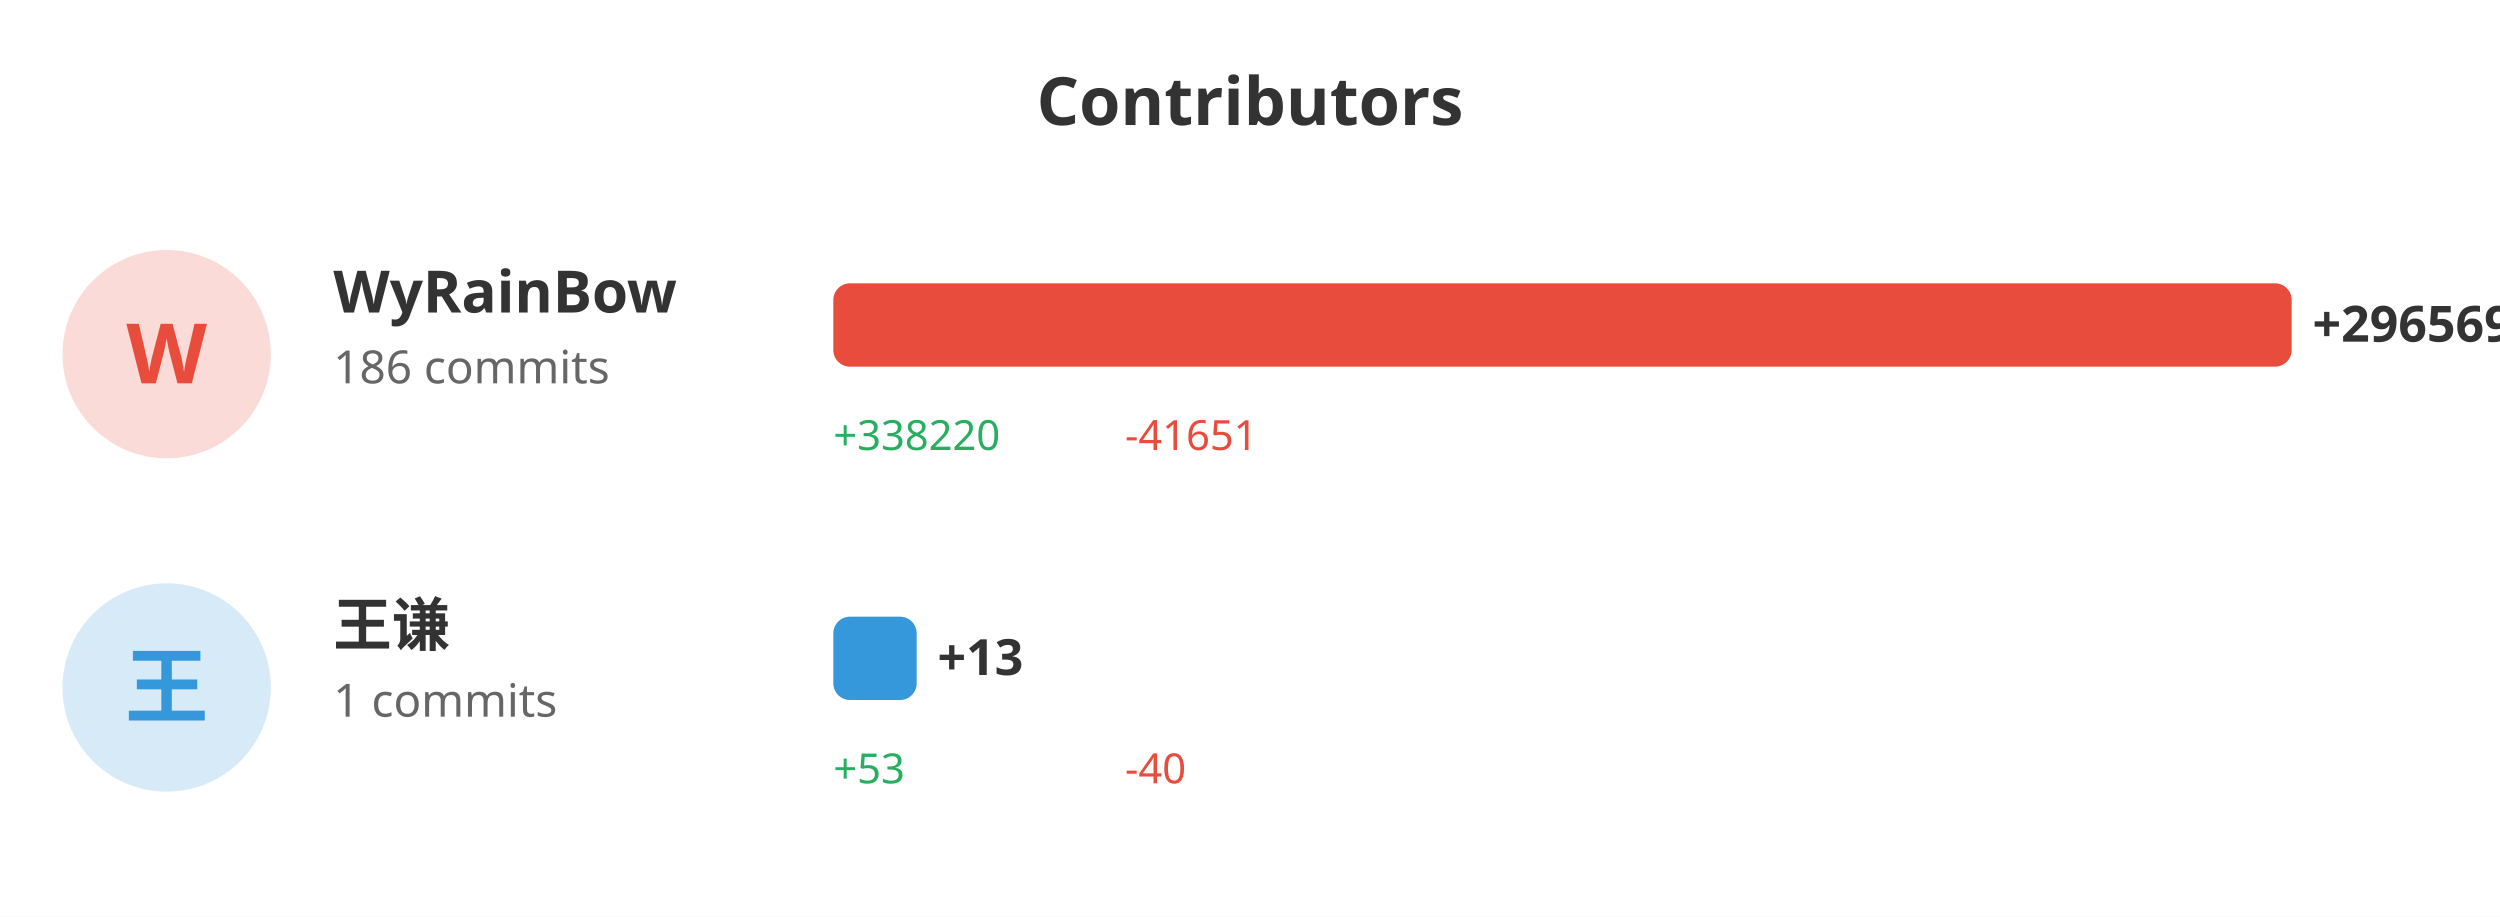
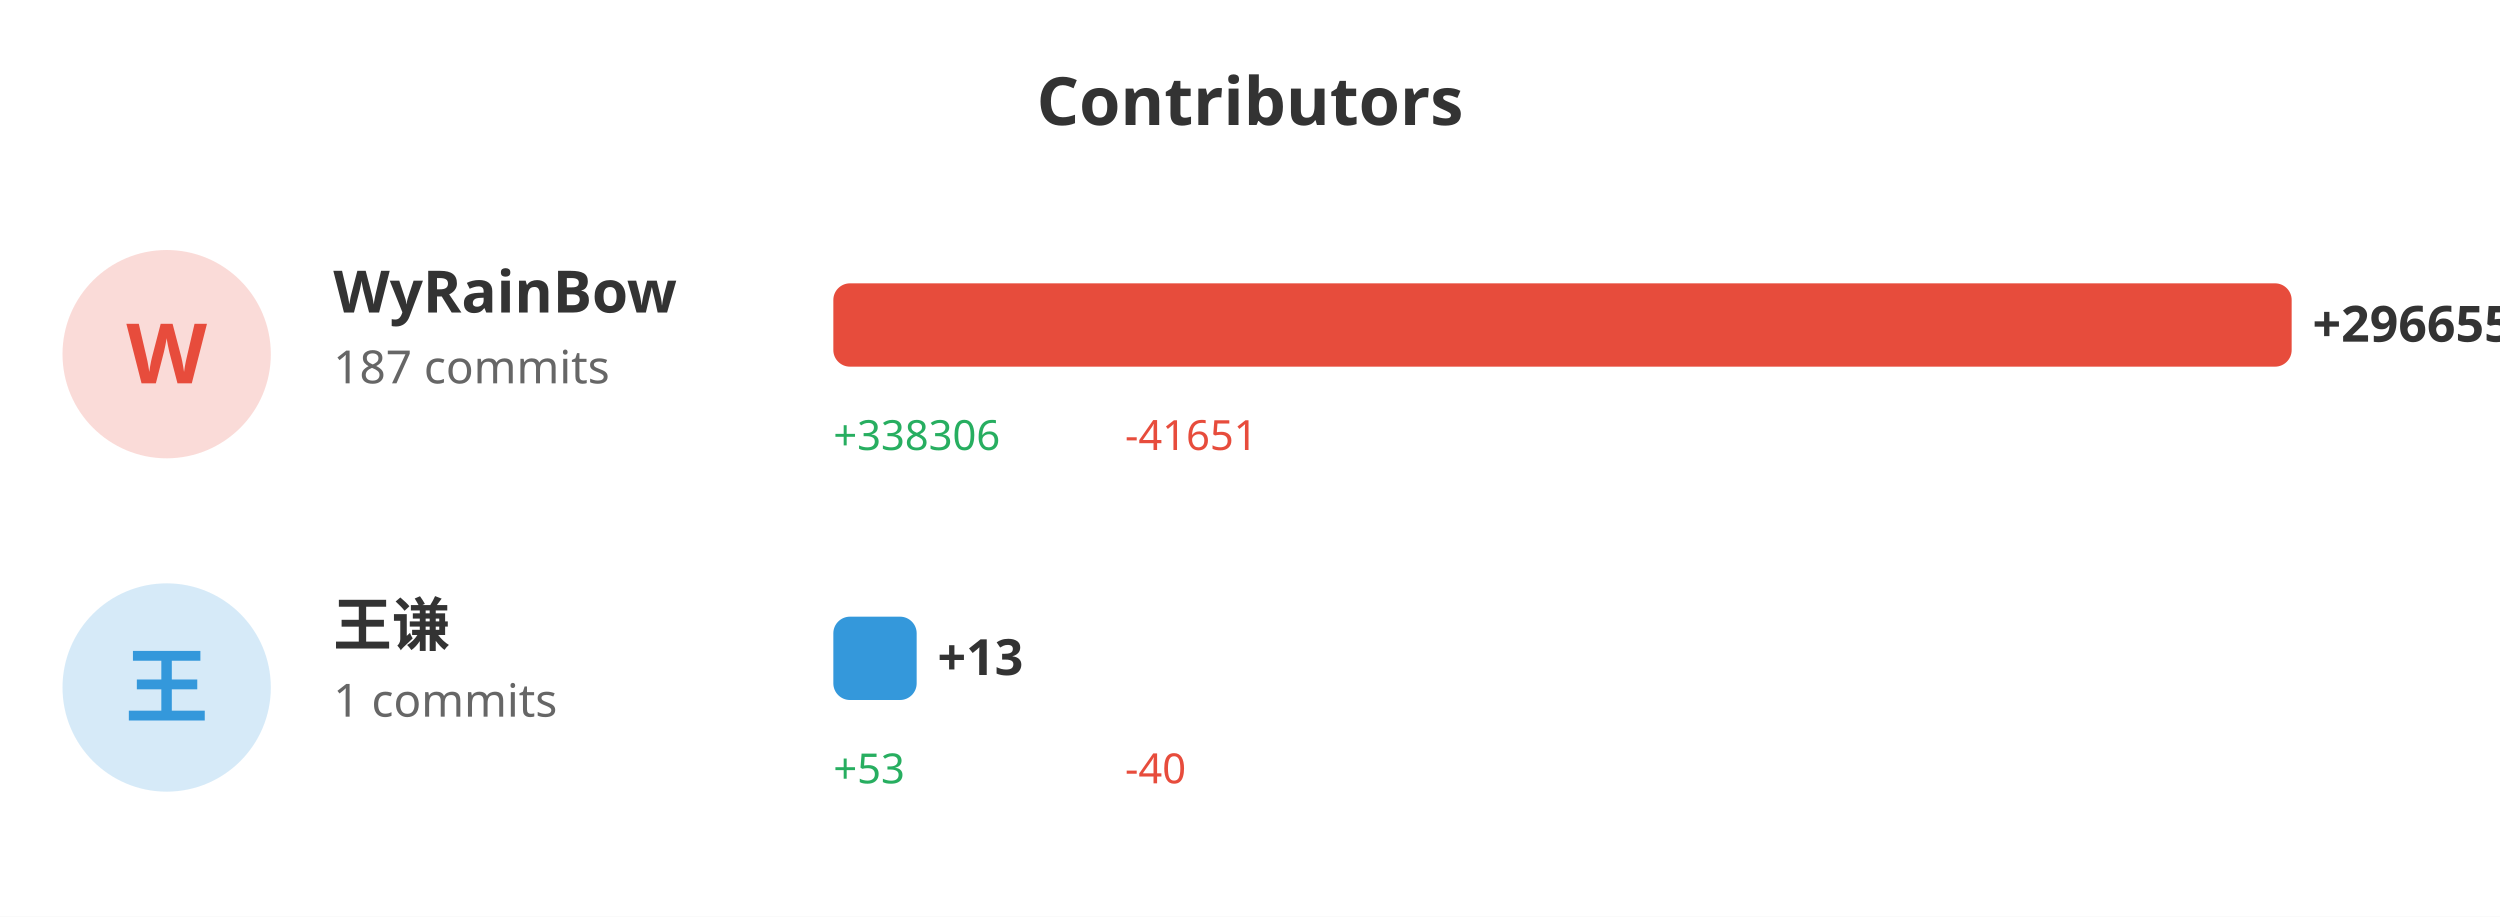
<svg xmlns="http://www.w3.org/2000/svg" width="600" height="220">
  <rect width="100%" height="100%" fill="#ffffff" />
  <text x="300" y="30" fill="#333" font-size="16" font-weight="bold" text-anchor="middle" font-family="sans-serif">Contributors</text>
  <circle cx="40" cy="85" r="25" fill="#e74c3c" opacity="0.2" />
  <text x="40" y="92" fill="#e74c3c" font-size="20" font-weight="bold" text-anchor="middle" font-family="sans-serif">W</text>
  <text x="80" y="75" fill="#333" font-size="14" font-weight="bold" font-family="sans-serif">WyRainBow</text>
-   <text x="80" y="92" fill="#666" font-size="11" font-family="sans-serif">186 commits</text>
+   <text x="80" y="92" fill="#666" font-size="11" font-family="sans-serif">187 commits</text>
  <rect x="200" y="68" width="350.0" height="20" fill="#e74c3c" rx="4" />
-   <text x="555.0" y="82" fill="#333" font-size="12" font-weight="bold" font-family="sans-serif">+296569</text>
-   <text x="200" y="108" fill="#27ae60" font-size="10" font-family="sans-serif">+338220</text>
+   <text x="555.0" y="82" fill="#333" font-size="12" font-weight="bold" font-family="sans-serif">+296655</text>
+   <text x="200" y="108" fill="#27ae60" font-size="10" font-family="sans-serif">+338306</text>
  <text x="270" y="108" fill="#e74c3c" font-size="10" font-family="sans-serif">-41651</text>
  <circle cx="40" cy="165" r="25" fill="#3498db" opacity="0.2" />
  <text x="40" y="172" fill="#3498db" font-size="20" font-weight="bold" text-anchor="middle" font-family="sans-serif">王</text>
  <text x="80" y="155" fill="#333" font-size="14" font-weight="bold" font-family="sans-serif">王谦</text>
  <text x="80" y="172" fill="#666" font-size="11" font-family="sans-serif">1 commits</text>
  <rect x="200" y="148" width="20" height="20" fill="#3498db" rx="4" />
  <text x="225" y="162" fill="#333" font-size="12" font-weight="bold" font-family="sans-serif">+13</text>
  <text x="200" y="188" fill="#27ae60" font-size="10" font-family="sans-serif">+53</text>
  <text x="270" y="188" fill="#e74c3c" font-size="10" font-family="sans-serif">-40</text>
</svg>
